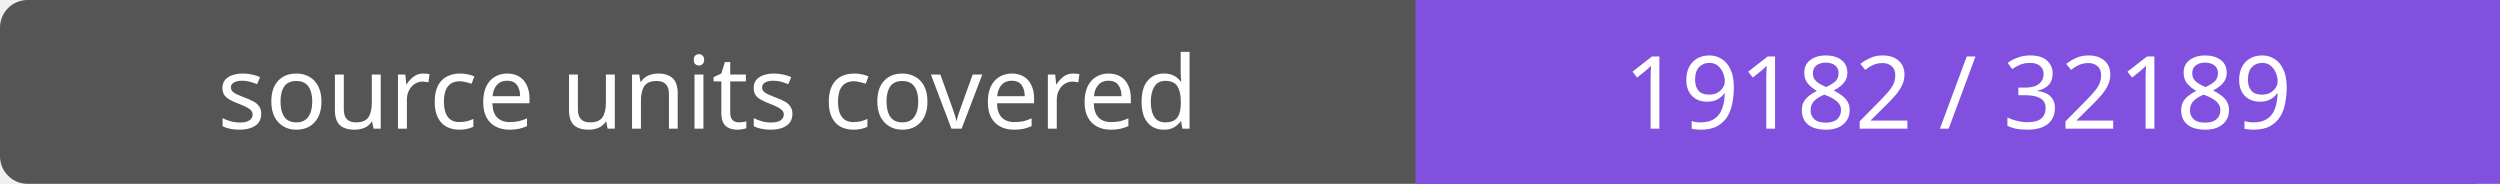
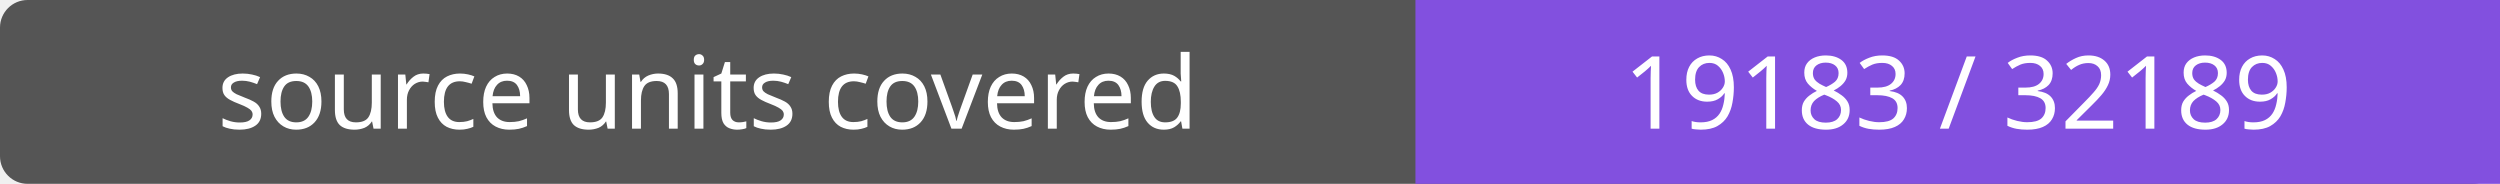
- <svg xmlns="http://www.w3.org/2000/svg" width="272" height="20" role="img" aria-label="source units covered: 19182 / 32189">
+ <svg xmlns="http://www.w3.org/2000/svg" width="272" height="20" role="img" aria-label="source units covered: 19183 / 32189">
  <rect width="272" height="20" rx="3" fill="#555" />
  <path fill="#8250df" d="M154 0h118v20H154z" />
  <g fill="#fff" text-anchor="middle" font-family="Verdana,sans-serif" font-size="11">
    <text x="77.0" y="14">source units covered</text>
-     <text x="213.0" y="14">19182 / 32189</text>
+     <text x="213.0" y="14">19183 / 32189</text>
  </g>
</svg>
